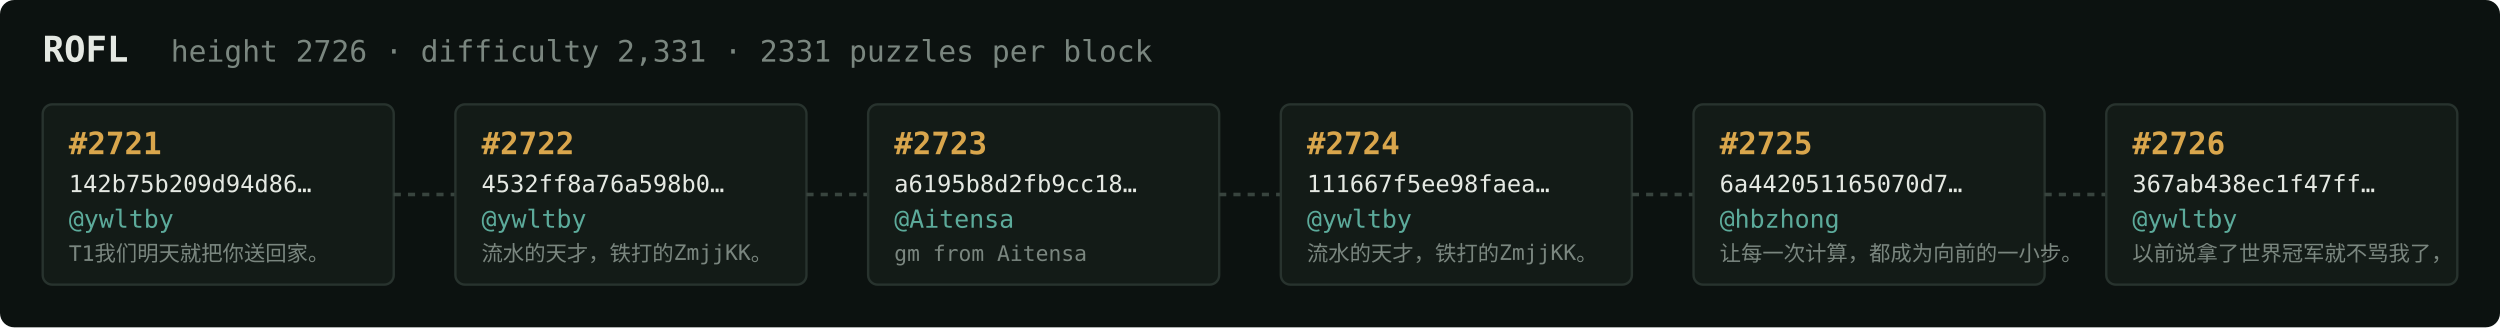
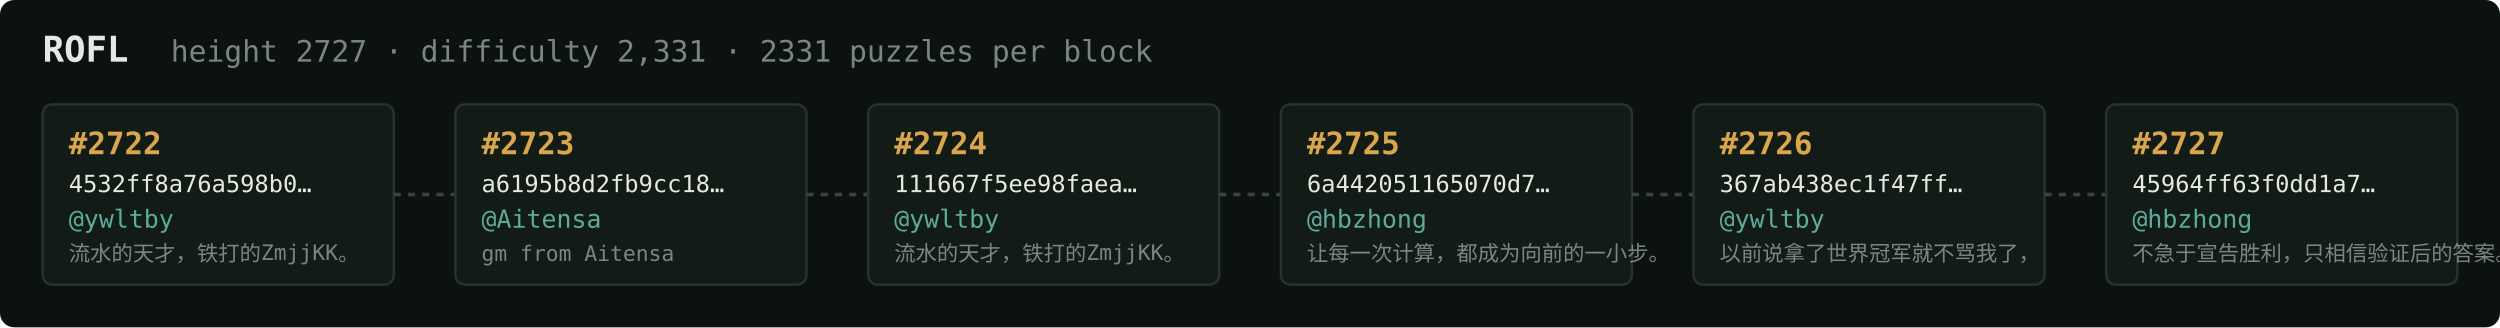
<svg xmlns="http://www.w3.org/2000/svg" width="1054" height="138" viewBox="0 0 1054 138" font-family="ui-monospace,SFMono-Regular,Menlo,monospace">
  <rect fill="#0c1210" width="1054" height="138" rx="6" />
  <text x="18" y="26" fill="#e5e9e3" font-size="15" font-weight="700">ROFL</text>
-   <text x="72" y="26" fill="#7a867f" font-size="12.5">height 2726 · difficulty 2,331 · 2331 puzzles per block</text>
+   <text x="72" y="26" fill="#7a867f" font-size="12.5">height 2727 · difficulty 2,331 · 2331 puzzles per block</text>
  <rect x="18" y="44" width="148" height="76" rx="4" fill="#131b17" stroke="#28332e" stroke-width="1" />
-   <text x="29" y="65" fill="#d9a64c" font-size="13" font-weight="700">#2721</text>
-   <text x="29" y="81" fill="#e5e9e3" font-size="10">142b75b209d94d86…</text>
+   <text x="29" y="65" fill="#d9a64c" font-size="13" font-weight="700">#2722</text>
+   <text x="29" y="81" fill="#e5e9e3" font-size="10">4532ff8a76a598b0…</text>
  <text x="29" y="96" fill="#5cab9b" font-size="10.5">@ywltby</text>
-   <text x="29" y="110" fill="#7a867f" font-size="9">T1我们明天就把你送回家。</text>
+   <text x="29" y="110" fill="#7a867f" font-size="9">流水的天才，铁打的ZmjjKK。</text>
  <line x1="166" y1="82.0" x2="192" y2="82.0" stroke="#38443e" stroke-width="1.5" stroke-dasharray="3 3" />
  <rect x="192" y="44" width="148" height="76" rx="4" fill="#131b17" stroke="#28332e" stroke-width="1" />
-   <text x="203" y="65" fill="#d9a64c" font-size="13" font-weight="700">#2722</text>
-   <text x="203" y="81" fill="#e5e9e3" font-size="10">4532ff8a76a598b0…</text>
-   <text x="203" y="96" fill="#5cab9b" font-size="10.5">@ywltby</text>
-   <text x="203" y="110" fill="#7a867f" font-size="9">流水的天才，铁打的ZmjjKK。</text>
+   <text x="203" y="65" fill="#d9a64c" font-size="13" font-weight="700">#2723</text>
+   <text x="203" y="81" fill="#e5e9e3" font-size="10">a6195b8d2fb9cc18…</text>
+   <text x="203" y="96" fill="#5cab9b" font-size="10.5">@Aitensa</text>
+   <text x="203" y="110" fill="#7a867f" font-size="9">gm from Aitensa</text>
  <line x1="340" y1="82.0" x2="366" y2="82.0" stroke="#38443e" stroke-width="1.5" stroke-dasharray="3 3" />
  <rect x="366" y="44" width="148" height="76" rx="4" fill="#131b17" stroke="#28332e" stroke-width="1" />
-   <text x="377" y="65" fill="#d9a64c" font-size="13" font-weight="700">#2723</text>
-   <text x="377" y="81" fill="#e5e9e3" font-size="10">a6195b8d2fb9cc18…</text>
-   <text x="377" y="96" fill="#5cab9b" font-size="10.5">@Aitensa</text>
-   <text x="377" y="110" fill="#7a867f" font-size="9">gm from Aitensa</text>
+   <text x="377" y="65" fill="#d9a64c" font-size="13" font-weight="700">#2724</text>
+   <text x="377" y="81" fill="#e5e9e3" font-size="10">111667f5ee98faea…</text>
+   <text x="377" y="96" fill="#5cab9b" font-size="10.5">@ywltby</text>
+   <text x="377" y="110" fill="#7a867f" font-size="9">流水的天才，铁打的ZmjjKK。</text>
  <line x1="514" y1="82.0" x2="540" y2="82.0" stroke="#38443e" stroke-width="1.5" stroke-dasharray="3 3" />
  <rect x="540" y="44" width="148" height="76" rx="4" fill="#131b17" stroke="#28332e" stroke-width="1" />
-   <text x="551" y="65" fill="#d9a64c" font-size="13" font-weight="700">#2724</text>
-   <text x="551" y="81" fill="#e5e9e3" font-size="10">111667f5ee98faea…</text>
-   <text x="551" y="96" fill="#5cab9b" font-size="10.5">@ywltby</text>
-   <text x="551" y="110" fill="#7a867f" font-size="9">流水的天才，铁打的ZmjjKK。</text>
+   <text x="551" y="65" fill="#d9a64c" font-size="13" font-weight="700">#2725</text>
+   <text x="551" y="81" fill="#e5e9e3" font-size="10">6a442051165070d7…</text>
+   <text x="551" y="96" fill="#5cab9b" font-size="10.5">@hbzhong</text>
+   <text x="551" y="110" fill="#7a867f" font-size="9">让每一次计算，都成为向前的一小步。</text>
  <line x1="688" y1="82.0" x2="714" y2="82.0" stroke="#38443e" stroke-width="1.5" stroke-dasharray="3 3" />
  <rect x="714" y="44" width="148" height="76" rx="4" fill="#131b17" stroke="#28332e" stroke-width="1" />
-   <text x="725" y="65" fill="#d9a64c" font-size="13" font-weight="700">#2725</text>
-   <text x="725" y="81" fill="#e5e9e3" font-size="10">6a442051165070d7…</text>
-   <text x="725" y="96" fill="#5cab9b" font-size="10.5">@hbzhong</text>
-   <text x="725" y="110" fill="#7a867f" font-size="9">让每一次计算，都成为向前的一小步。</text>
+   <text x="725" y="65" fill="#d9a64c" font-size="13" font-weight="700">#2726</text>
+   <text x="725" y="81" fill="#e5e9e3" font-size="10">367ab438ec1f47ff…</text>
+   <text x="725" y="96" fill="#5cab9b" font-size="10.5">@ywltby</text>
+   <text x="725" y="110" fill="#7a867f" font-size="9">以前说拿了世界冠军就不骂我了，</text>
  <line x1="862" y1="82.0" x2="888" y2="82.0" stroke="#38443e" stroke-width="1.5" stroke-dasharray="3 3" />
  <rect x="888" y="44" width="148" height="76" rx="4" fill="#131b17" stroke="#28332e" stroke-width="1" />
-   <text x="899" y="65" fill="#d9a64c" font-size="13" font-weight="700">#2726</text>
-   <text x="899" y="81" fill="#e5e9e3" font-size="10">367ab438ec1f47ff…</text>
-   <text x="899" y="96" fill="#5cab9b" font-size="10.5">@ywltby</text>
-   <text x="899" y="110" fill="#7a867f" font-size="9">以前说拿了世界冠军就不骂我了，</text>
+   <text x="899" y="65" fill="#d9a64c" font-size="13" font-weight="700">#2727</text>
+   <text x="899" y="81" fill="#e5e9e3" font-size="10">45964ff63f0dd1a7…</text>
+   <text x="899" y="96" fill="#5cab9b" font-size="10.5">@hbzhong</text>
+   <text x="899" y="110" fill="#7a867f" font-size="9">不急于宣告胜利，只相信验证后的答案。</text>
</svg>
